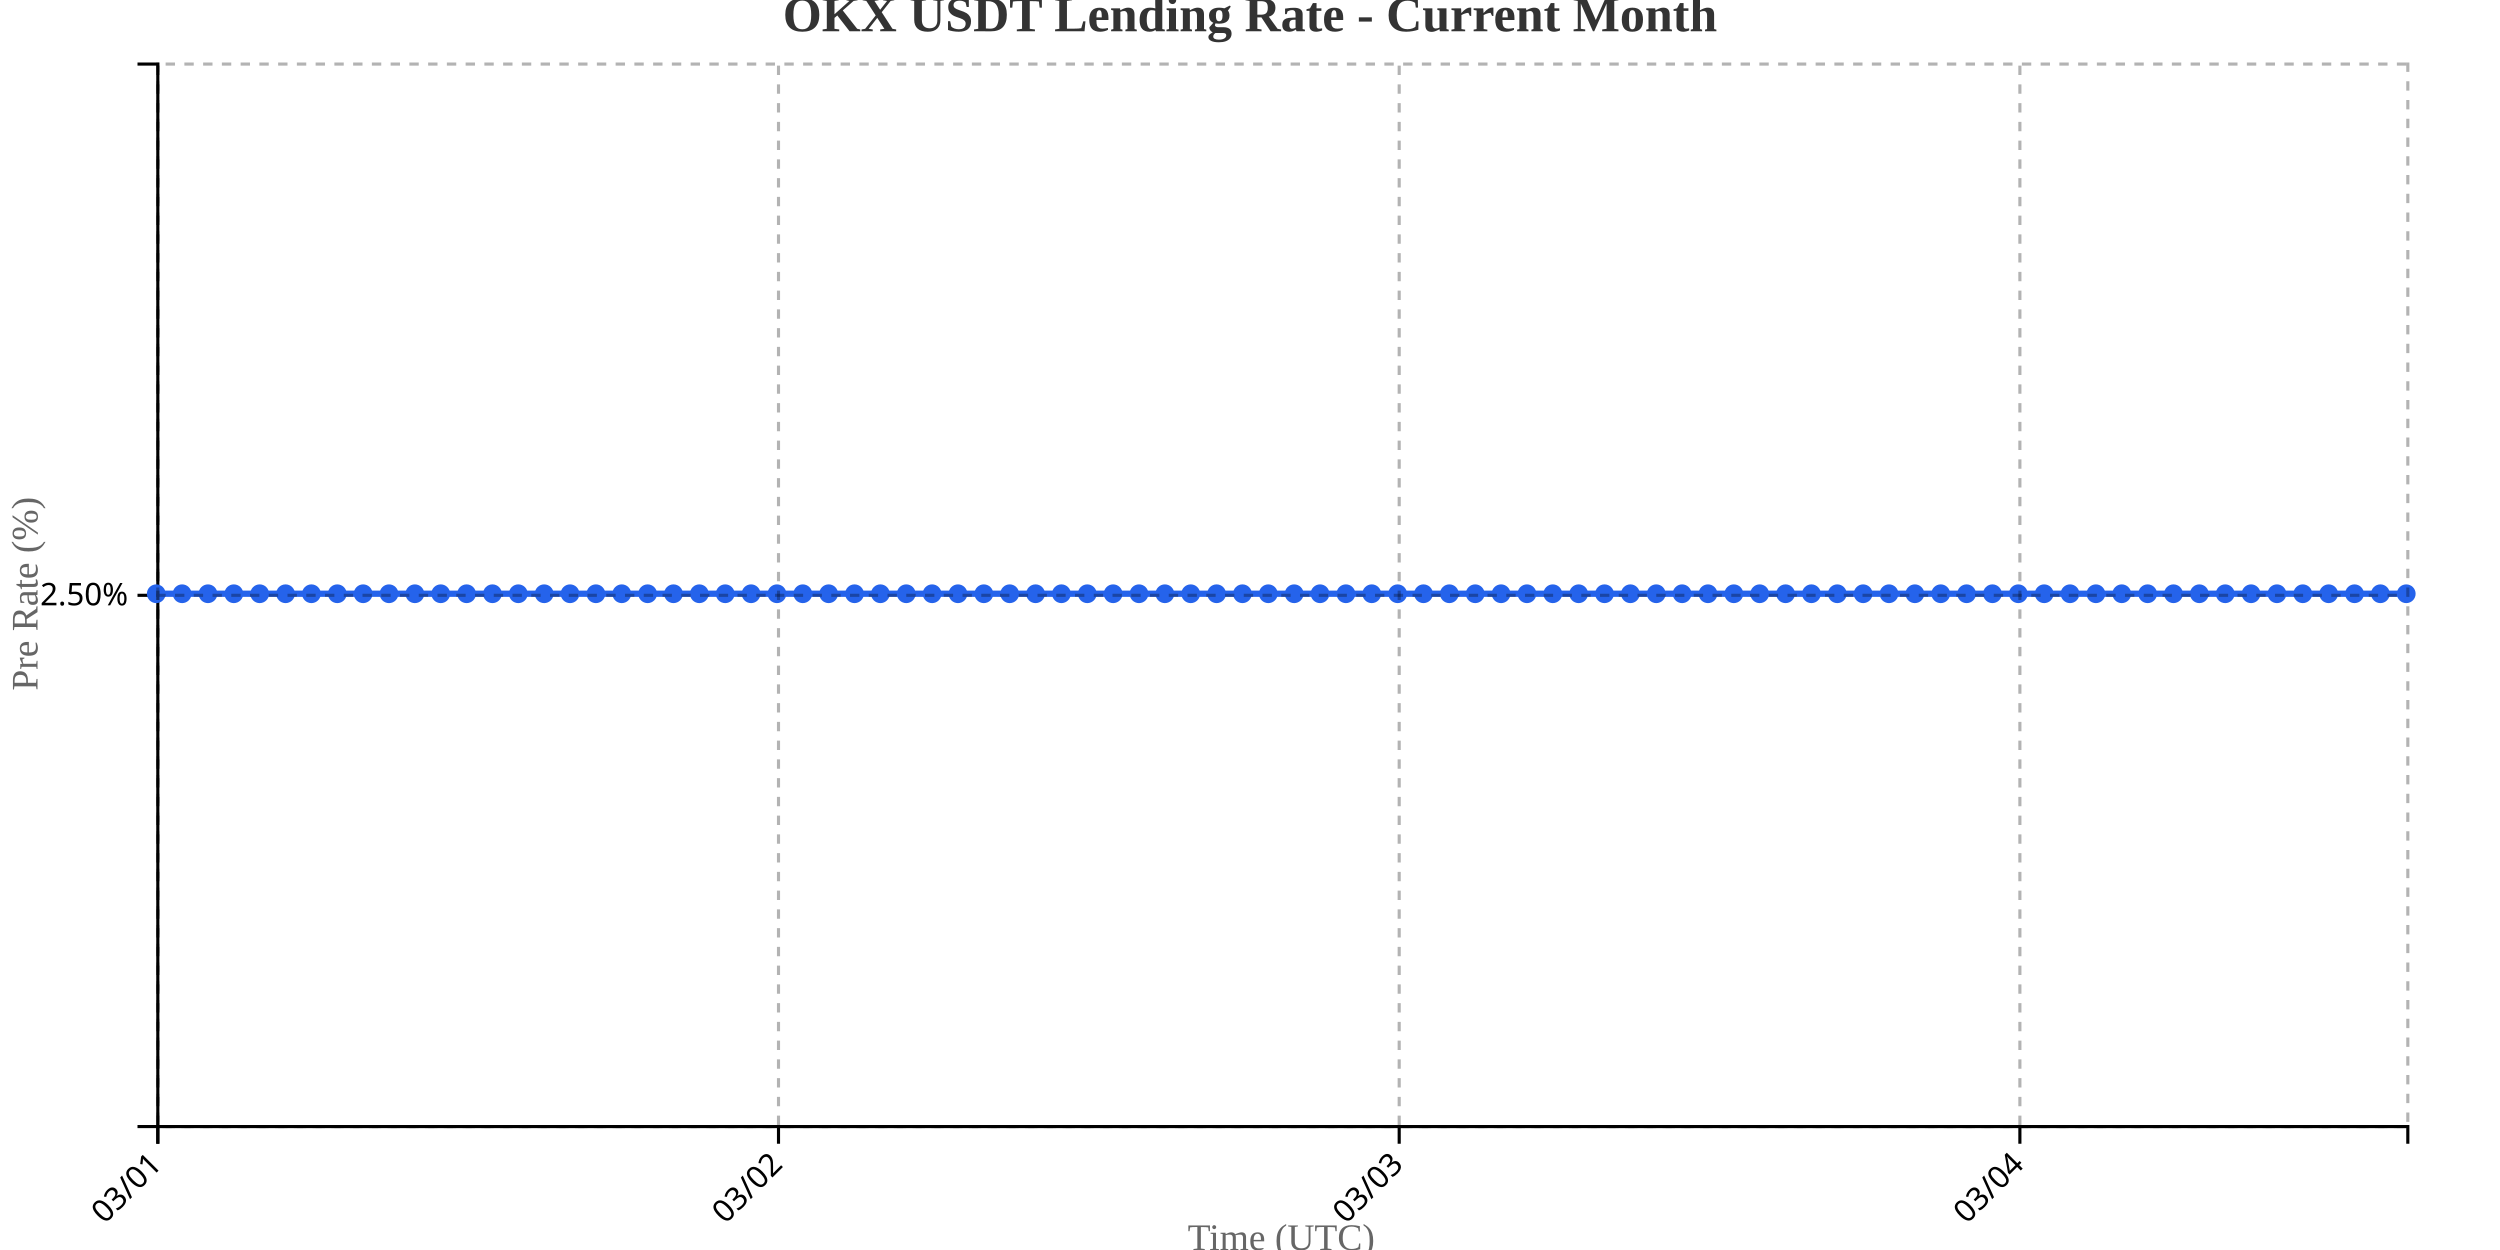
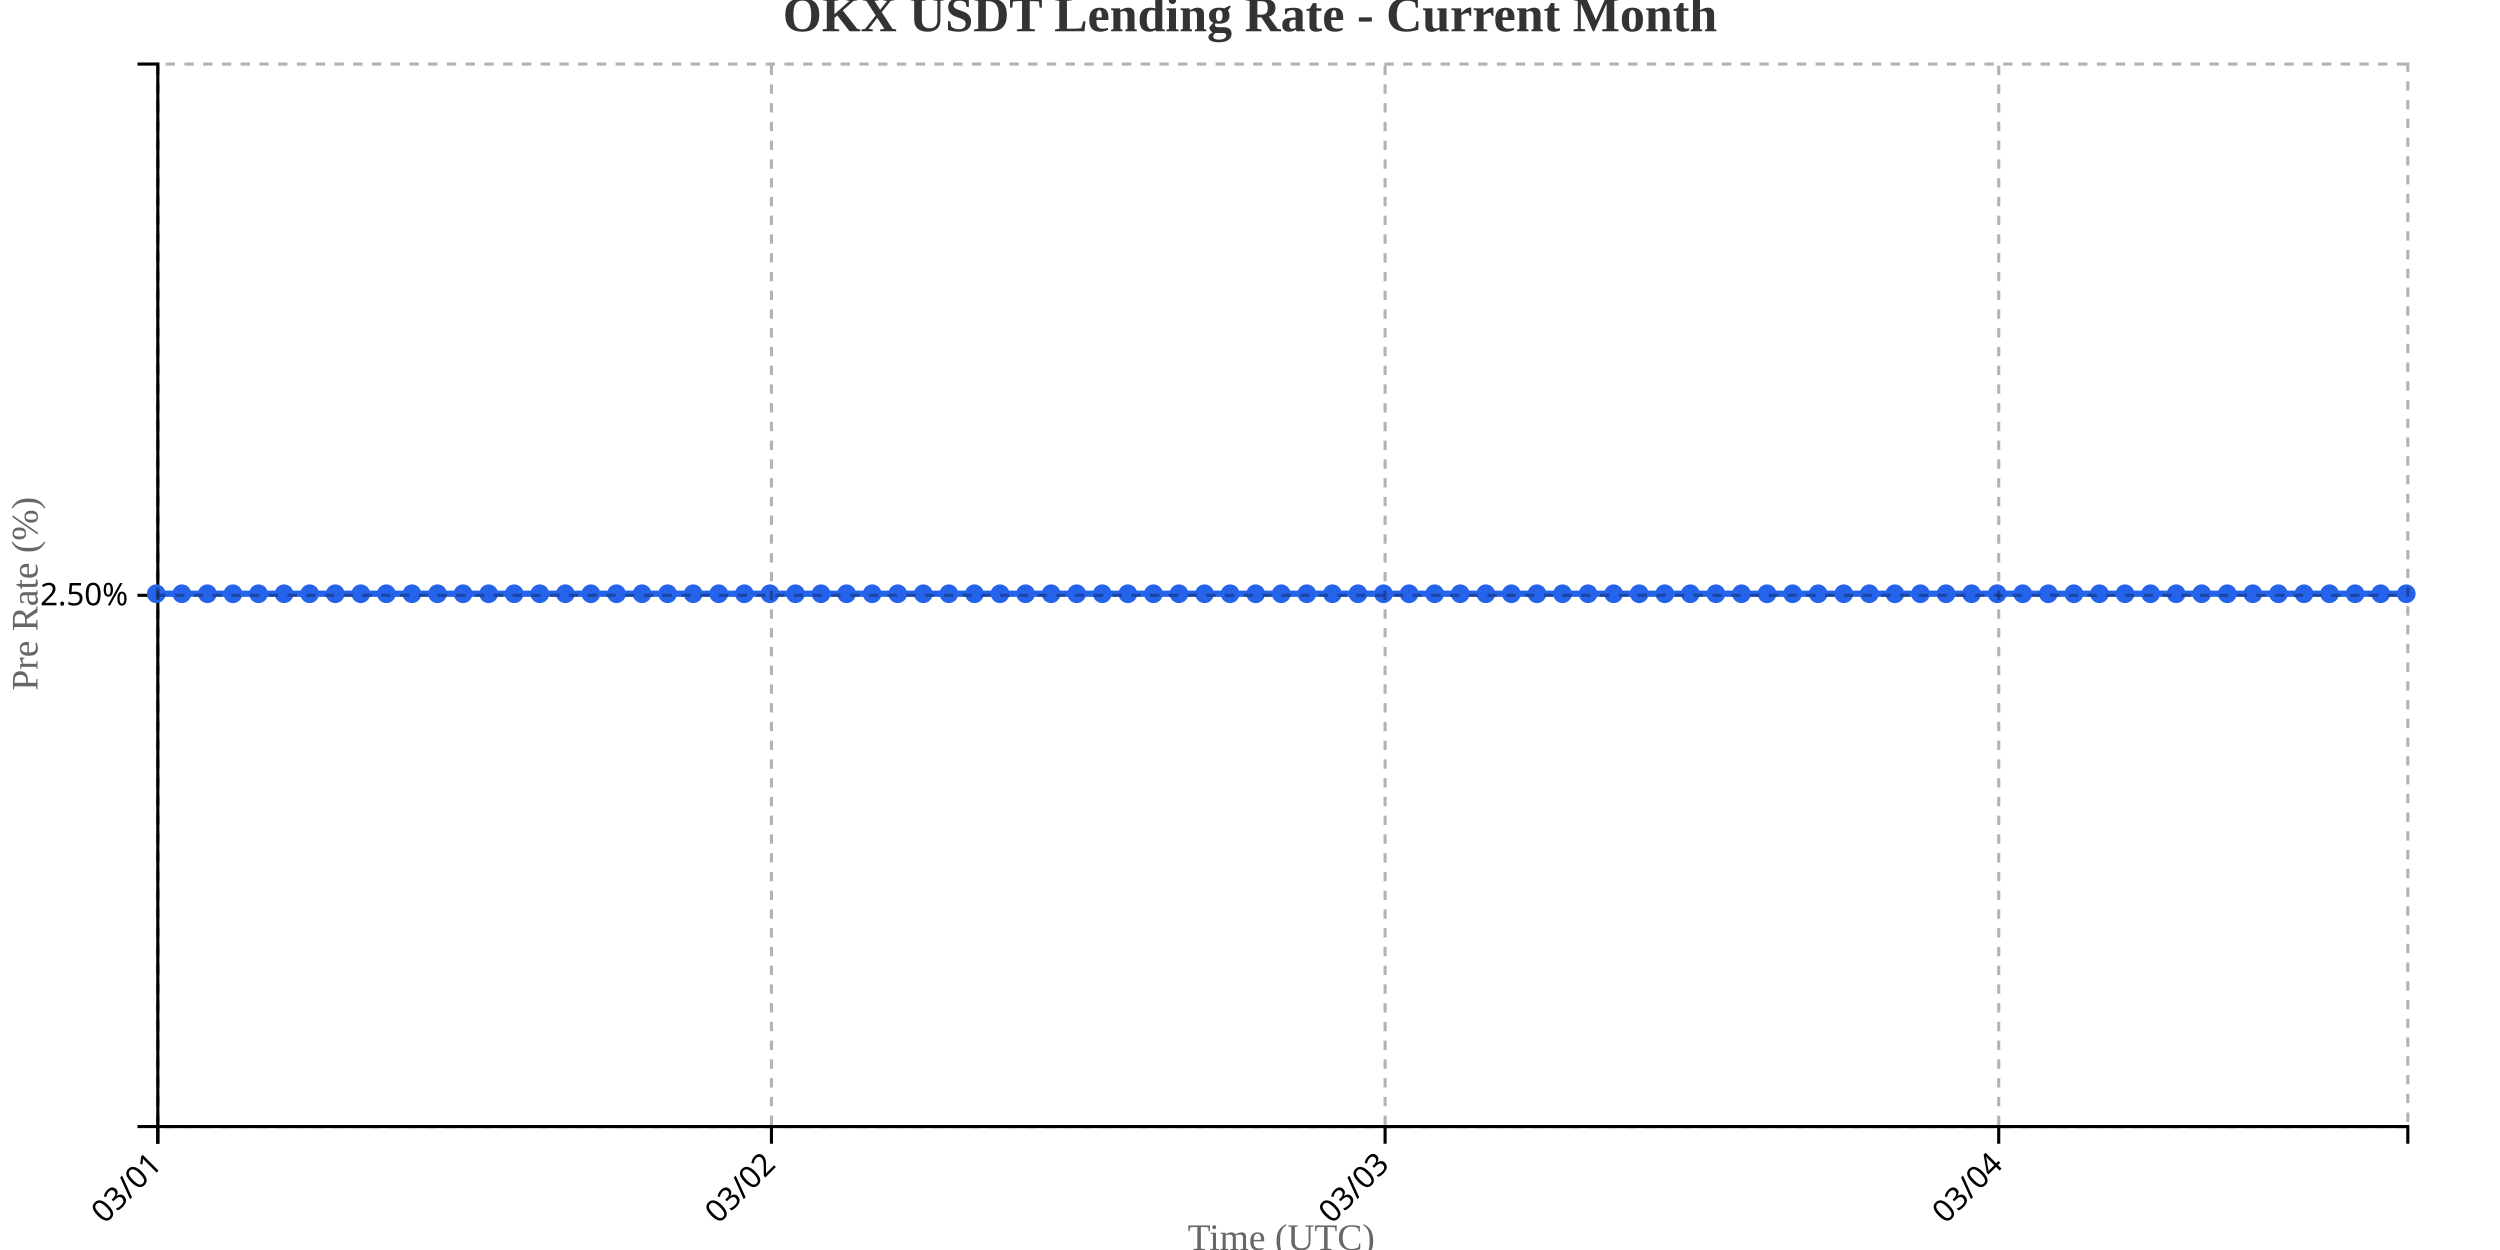
<svg xmlns="http://www.w3.org/2000/svg" width="800" height="400">
  <g transform="translate(50,20)">
    <g transform="translate(0,340)" fill="none" font-size="10" font-family="sans-serif" text-anchor="middle">
      <path class="domain" stroke="currentColor" d="M0.5,6V0.5H720.5V6" />
      <g class="tick" opacity="1" transform="translate(0.5,0)">
        <line stroke="currentColor" y2="6" />
        <text fill="currentColor" y="9" dy=".15em" style="text-anchor: end;" dx="-.8em" transform="rotate(-45)">03/01</text>
      </g>
-       <g class="tick" opacity="1" transform="translate(199.1207,0)">
+       <g class="tick" opacity="1" transform="translate(196.8636,0)">
        <line stroke="currentColor" y2="6" />
        <text fill="currentColor" y="9" dy=".15em" style="text-anchor: end;" dx="-.8em" transform="rotate(-45)">03/02</text>
      </g>
-       <g class="tick" opacity="1" transform="translate(397.7414,0)">
+       <g class="tick" opacity="1" transform="translate(393.2273,0)">
        <line stroke="currentColor" y2="6" />
        <text fill="currentColor" y="9" dy=".15em" style="text-anchor: end;" dx="-.8em" transform="rotate(-45)">03/03</text>
      </g>
-       <g class="tick" opacity="1" transform="translate(596.3621,0)">
+       <g class="tick" opacity="1" transform="translate(589.5909,0)">
        <line stroke="currentColor" y2="6" />
        <text fill="currentColor" y="9" dy=".15em" style="text-anchor: end;" dx="-.8em" transform="rotate(-45)">03/04</text>
      </g>
    </g>
    <g fill="none" font-size="10" font-family="sans-serif" text-anchor="end">
      <path class="domain" stroke="currentColor" d="M-6,340.5H0.5V0.5H-6" />
      <g class="tick" opacity="1" transform="translate(0,170.5)">
        <line stroke="currentColor" x2="-6" />
        <text fill="currentColor" x="-9" dy="0.32em">2.50%</text>
      </g>
    </g>
    <text transform="rotate(-90)" y="-50" x="-170" dy="1em" style="text-anchor: middle; font-size: 12px; fill: #666;">Pre Rate (%)</text>
    <text transform="translate(360, 380)" style="text-anchor: middle; font-size: 12px; fill: #666;">Time (UTC)</text>
-     <path fill="none" stroke="#2563eb" stroke-width="2" d="M0,170C2.759,170,5.517,170,8.276,170C11.034,170,13.793,170,16.552,170C19.31,170,22.069,170,24.828,170C27.586,170,30.345,170,33.103,170C35.862,170,38.621,170,41.379,170C44.138,170,46.897,170,49.655,170C52.414,170,55.172,170,57.931,170C60.69,170,63.448,170,66.207,170C68.966,170,71.724,170,74.483,170C77.241,170,80,170,82.759,170C85.517,170,88.276,170,91.034,170C93.793,170,96.552,170,99.31,170C102.069,170,104.828,170,107.586,170C110.345,170,113.103,170,115.862,170C118.621,170,121.379,170,124.138,170C126.897,170,129.655,170,132.414,170C135.172,170,137.931,170,140.69,170C143.448,170,146.207,170,148.966,170C151.724,170,154.483,170,157.241,170C160,170,162.759,170,165.517,170C168.276,170,171.034,170,173.793,170C176.552,170,179.31,170,182.069,170C184.828,170,187.586,170,190.345,170C193.103,170,195.862,170,198.621,170C201.379,170,204.138,170,206.897,170C209.655,170,212.414,170,215.172,170C217.931,170,220.69,170,223.448,170C226.207,170,228.966,170,231.724,170C234.483,170,237.241,170,240,170C242.759,170,245.517,170,248.276,170C251.034,170,253.793,170,256.552,170C259.31,170,262.069,170,264.828,170C267.586,170,270.345,170,273.103,170C275.862,170,278.621,170,281.379,170C284.138,170,286.897,170,289.655,170C292.414,170,295.172,170,297.931,170C300.69,170,303.448,170,306.207,170C308.966,170,311.724,170,314.483,170C317.241,170,320,170,322.759,170C325.517,170,328.276,170,331.034,170C333.793,170,336.552,170,339.31,170C342.069,170,344.828,170,347.586,170C350.345,170,353.103,170,355.862,170C358.621,170,361.379,170,364.138,170C366.897,170,369.655,170,372.414,170C375.172,170,377.931,170,380.69,170C383.448,170,386.207,170,388.966,170C391.724,170,394.483,170,397.241,170C400,170,402.759,170,405.517,170C408.276,170,411.034,170,413.793,170C416.552,170,419.31,170,422.069,170C424.828,170,427.586,170,430.345,170C433.103,170,435.862,170,438.621,170C441.379,170,444.138,170,446.897,170C449.655,170,452.414,170,455.172,170C457.931,170,460.69,170,463.448,170C466.207,170,468.966,170,471.724,170C474.483,170,477.241,170,480,170C482.759,170,485.517,170,488.276,170C491.034,170,493.793,170,496.552,170C499.31,170,502.069,170,504.828,170C507.586,170,510.345,170,513.103,170C515.862,170,518.621,170,521.379,170C524.138,170,526.897,170,529.655,170C532.414,170,535.172,170,537.931,170C540.69,170,543.448,170,546.207,170C548.966,170,551.724,170,554.483,170C557.241,170,560,170,562.759,170C565.517,170,568.276,170,571.034,170C573.793,170,576.552,170,579.31,170C582.069,170,584.828,170,587.586,170C590.345,170,593.103,170,595.862,170C598.621,170,601.379,170,604.138,170C606.897,170,609.655,170,612.414,170C615.172,170,617.931,170,620.69,170C623.448,170,626.207,170,628.966,170C631.724,170,634.483,170,637.241,170C640,170,642.759,170,645.517,170C648.276,170,651.034,170,653.793,170C656.552,170,659.31,170,662.069,170C664.828,170,667.586,170,670.345,170C673.103,170,675.862,170,678.621,170C681.379,170,684.138,170,686.897,170C689.655,170,692.414,170,695.172,170C697.931,170,700.69,170,703.448,170C706.207,170,708.966,170,711.724,170C714.483,170,717.241,170,720,170" />
+     <path fill="none" stroke="#2563eb" stroke-width="2" d="M0,170C2.727,170,5.455,170,8.182,170C10.909,170,13.636,170,16.364,170C19.091,170,21.818,170,24.545,170C27.273,170,30,170,32.727,170C35.455,170,38.182,170,40.909,170C43.636,170,46.364,170,49.091,170C51.818,170,54.545,170,57.273,170C60,170,62.727,170,65.455,170C68.182,170,70.909,170,73.636,170C76.364,170,79.091,170,81.818,170C84.545,170,87.273,170,90,170C92.727,170,95.455,170,98.182,170C100.909,170,103.636,170,106.364,170C109.091,170,111.818,170,114.545,170C117.273,170,120,170,122.727,170C125.455,170,128.182,170,130.909,170C133.636,170,136.364,170,139.091,170C141.818,170,144.545,170,147.273,170C150,170,152.727,170,155.455,170C158.182,170,160.909,170,163.636,170C166.364,170,169.091,170,171.818,170C174.545,170,177.273,170,180,170C182.727,170,185.455,170,188.182,170C190.909,170,193.636,170,196.364,170C199.091,170,201.818,170,204.545,170C207.273,170,210,170,212.727,170C215.455,170,218.182,170,220.909,170C223.636,170,226.364,170,229.091,170C231.818,170,234.545,170,237.273,170C240,170,242.727,170,245.455,170C248.182,170,250.909,170,253.636,170C256.364,170,259.091,170,261.818,170C264.545,170,267.273,170,270,170C272.727,170,275.455,170,278.182,170C280.909,170,283.636,170,286.364,170C289.091,170,291.818,170,294.545,170C297.273,170,300,170,302.727,170C305.455,170,308.182,170,310.909,170C313.636,170,316.364,170,319.091,170C321.818,170,324.545,170,327.273,170C330,170,332.727,170,335.455,170C338.182,170,340.909,170,343.636,170C346.364,170,349.091,170,351.818,170C354.545,170,357.273,170,360,170C362.727,170,365.455,170,368.182,170C370.909,170,373.636,170,376.364,170C379.091,170,381.818,170,384.545,170C387.273,170,390,170,392.727,170C395.455,170,398.182,170,400.909,170C403.636,170,406.364,170,409.091,170C411.818,170,414.545,170,417.273,170C420,170,422.727,170,425.455,170C428.182,170,430.909,170,433.636,170C436.364,170,439.091,170,441.818,170C444.545,170,447.273,170,450,170C452.727,170,455.455,170,458.182,170C460.909,170,463.636,170,466.364,170C469.091,170,471.818,170,474.545,170C477.273,170,480,170,482.727,170C485.455,170,488.182,170,490.909,170C493.636,170,496.364,170,499.091,170C501.818,170,504.545,170,507.273,170C510,170,512.727,170,515.455,170C518.182,170,520.909,170,523.636,170C526.364,170,529.091,170,531.818,170C534.545,170,537.273,170,540,170C542.727,170,545.455,170,548.182,170C550.909,170,553.636,170,556.364,170C559.091,170,561.818,170,564.545,170C567.273,170,570,170,572.727,170C575.455,170,578.182,170,580.909,170C583.636,170,586.364,170,589.091,170C591.818,170,594.545,170,597.273,170C600,170,602.727,170,605.455,170C608.182,170,610.909,170,613.636,170C616.364,170,619.091,170,621.818,170C624.545,170,627.273,170,630,170C632.727,170,635.455,170,638.182,170C640.909,170,643.636,170,646.364,170C649.091,170,651.818,170,654.545,170C657.273,170,660,170,662.727,170C665.455,170,668.182,170,670.909,170C673.636,170,676.364,170,679.091,170C681.818,170,684.545,170,687.273,170C690,170,692.727,170,695.455,170C698.182,170,700.909,170,703.636,170C706.364,170,709.091,170,711.818,170C714.545,170,717.273,170,720,170" />
    <circle class="dot" cx="0" cy="170" r="3" fill="#2563eb" />
-     <circle class="dot" cx="8.276" cy="170" r="3" fill="#2563eb" />
-     <circle class="dot" cx="16.552" cy="170" r="3" fill="#2563eb" />
-     <circle class="dot" cx="24.828" cy="170" r="3" fill="#2563eb" />
-     <circle class="dot" cx="33.103" cy="170" r="3" fill="#2563eb" />
-     <circle class="dot" cx="41.379" cy="170" r="3" fill="#2563eb" />
-     <circle class="dot" cx="49.655" cy="170" r="3" fill="#2563eb" />
-     <circle class="dot" cx="57.931" cy="170" r="3" fill="#2563eb" />
-     <circle class="dot" cx="66.207" cy="170" r="3" fill="#2563eb" />
-     <circle class="dot" cx="74.483" cy="170" r="3" fill="#2563eb" />
-     <circle class="dot" cx="82.759" cy="170" r="3" fill="#2563eb" />
-     <circle class="dot" cx="91.034" cy="170" r="3" fill="#2563eb" />
-     <circle class="dot" cx="99.31" cy="170" r="3" fill="#2563eb" />
-     <circle class="dot" cx="107.586" cy="170" r="3" fill="#2563eb" />
-     <circle class="dot" cx="115.862" cy="170" r="3" fill="#2563eb" />
-     <circle class="dot" cx="124.138" cy="170" r="3" fill="#2563eb" />
-     <circle class="dot" cx="132.414" cy="170" r="3" fill="#2563eb" />
-     <circle class="dot" cx="140.69" cy="170" r="3" fill="#2563eb" />
-     <circle class="dot" cx="148.966" cy="170" r="3" fill="#2563eb" />
-     <circle class="dot" cx="157.241" cy="170" r="3" fill="#2563eb" />
-     <circle class="dot" cx="165.517" cy="170" r="3" fill="#2563eb" />
-     <circle class="dot" cx="173.793" cy="170" r="3" fill="#2563eb" />
-     <circle class="dot" cx="182.069" cy="170" r="3" fill="#2563eb" />
-     <circle class="dot" cx="190.345" cy="170" r="3" fill="#2563eb" />
-     <circle class="dot" cx="198.621" cy="170" r="3" fill="#2563eb" />
-     <circle class="dot" cx="206.897" cy="170" r="3" fill="#2563eb" />
-     <circle class="dot" cx="215.172" cy="170" r="3" fill="#2563eb" />
-     <circle class="dot" cx="223.448" cy="170" r="3" fill="#2563eb" />
-     <circle class="dot" cx="231.724" cy="170" r="3" fill="#2563eb" />
-     <circle class="dot" cx="240" cy="170" r="3" fill="#2563eb" />
-     <circle class="dot" cx="248.276" cy="170" r="3" fill="#2563eb" />
-     <circle class="dot" cx="256.552" cy="170" r="3" fill="#2563eb" />
-     <circle class="dot" cx="264.828" cy="170" r="3" fill="#2563eb" />
-     <circle class="dot" cx="273.103" cy="170" r="3" fill="#2563eb" />
-     <circle class="dot" cx="281.379" cy="170" r="3" fill="#2563eb" />
-     <circle class="dot" cx="289.655" cy="170" r="3" fill="#2563eb" />
-     <circle class="dot" cx="297.931" cy="170" r="3" fill="#2563eb" />
-     <circle class="dot" cx="306.207" cy="170" r="3" fill="#2563eb" />
-     <circle class="dot" cx="314.483" cy="170" r="3" fill="#2563eb" />
-     <circle class="dot" cx="322.759" cy="170" r="3" fill="#2563eb" />
-     <circle class="dot" cx="331.034" cy="170" r="3" fill="#2563eb" />
-     <circle class="dot" cx="339.31" cy="170" r="3" fill="#2563eb" />
-     <circle class="dot" cx="347.586" cy="170" r="3" fill="#2563eb" />
-     <circle class="dot" cx="355.862" cy="170" r="3" fill="#2563eb" />
-     <circle class="dot" cx="364.138" cy="170" r="3" fill="#2563eb" />
-     <circle class="dot" cx="372.414" cy="170" r="3" fill="#2563eb" />
-     <circle class="dot" cx="380.69" cy="170" r="3" fill="#2563eb" />
-     <circle class="dot" cx="388.966" cy="170" r="3" fill="#2563eb" />
-     <circle class="dot" cx="397.241" cy="170" r="3" fill="#2563eb" />
-     <circle class="dot" cx="405.517" cy="170" r="3" fill="#2563eb" />
-     <circle class="dot" cx="413.793" cy="170" r="3" fill="#2563eb" />
-     <circle class="dot" cx="422.069" cy="170" r="3" fill="#2563eb" />
-     <circle class="dot" cx="430.345" cy="170" r="3" fill="#2563eb" />
-     <circle class="dot" cx="438.621" cy="170" r="3" fill="#2563eb" />
-     <circle class="dot" cx="446.897" cy="170" r="3" fill="#2563eb" />
-     <circle class="dot" cx="455.172" cy="170" r="3" fill="#2563eb" />
-     <circle class="dot" cx="463.448" cy="170" r="3" fill="#2563eb" />
-     <circle class="dot" cx="471.724" cy="170" r="3" fill="#2563eb" />
-     <circle class="dot" cx="480" cy="170" r="3" fill="#2563eb" />
-     <circle class="dot" cx="488.276" cy="170" r="3" fill="#2563eb" />
-     <circle class="dot" cx="496.552" cy="170" r="3" fill="#2563eb" />
-     <circle class="dot" cx="504.828" cy="170" r="3" fill="#2563eb" />
-     <circle class="dot" cx="513.103" cy="170" r="3" fill="#2563eb" />
-     <circle class="dot" cx="521.379" cy="170" r="3" fill="#2563eb" />
-     <circle class="dot" cx="529.655" cy="170" r="3" fill="#2563eb" />
-     <circle class="dot" cx="537.931" cy="170" r="3" fill="#2563eb" />
-     <circle class="dot" cx="546.207" cy="170" r="3" fill="#2563eb" />
-     <circle class="dot" cx="554.483" cy="170" r="3" fill="#2563eb" />
-     <circle class="dot" cx="562.759" cy="170" r="3" fill="#2563eb" />
-     <circle class="dot" cx="571.034" cy="170" r="3" fill="#2563eb" />
-     <circle class="dot" cx="579.31" cy="170" r="3" fill="#2563eb" />
-     <circle class="dot" cx="587.586" cy="170" r="3" fill="#2563eb" />
-     <circle class="dot" cx="595.862" cy="170" r="3" fill="#2563eb" />
-     <circle class="dot" cx="604.138" cy="170" r="3" fill="#2563eb" />
-     <circle class="dot" cx="612.414" cy="170" r="3" fill="#2563eb" />
-     <circle class="dot" cx="620.69" cy="170" r="3" fill="#2563eb" />
-     <circle class="dot" cx="628.966" cy="170" r="3" fill="#2563eb" />
-     <circle class="dot" cx="637.241" cy="170" r="3" fill="#2563eb" />
-     <circle class="dot" cx="645.517" cy="170" r="3" fill="#2563eb" />
-     <circle class="dot" cx="653.793" cy="170" r="3" fill="#2563eb" />
-     <circle class="dot" cx="662.069" cy="170" r="3" fill="#2563eb" />
-     <circle class="dot" cx="670.345" cy="170" r="3" fill="#2563eb" />
-     <circle class="dot" cx="678.621" cy="170" r="3" fill="#2563eb" />
-     <circle class="dot" cx="686.897" cy="170" r="3" fill="#2563eb" />
-     <circle class="dot" cx="695.172" cy="170" r="3" fill="#2563eb" />
-     <circle class="dot" cx="703.448" cy="170" r="3" fill="#2563eb" />
-     <circle class="dot" cx="711.724" cy="170" r="3" fill="#2563eb" />
+     <circle class="dot" cx="8.182" cy="170" r="3" fill="#2563eb" />
+     <circle class="dot" cx="16.364" cy="170" r="3" fill="#2563eb" />
+     <circle class="dot" cx="24.545" cy="170" r="3" fill="#2563eb" />
+     <circle class="dot" cx="32.727" cy="170" r="3" fill="#2563eb" />
+     <circle class="dot" cx="40.909" cy="170" r="3" fill="#2563eb" />
+     <circle class="dot" cx="49.091" cy="170" r="3" fill="#2563eb" />
+     <circle class="dot" cx="57.273" cy="170" r="3" fill="#2563eb" />
+     <circle class="dot" cx="65.455" cy="170" r="3" fill="#2563eb" />
+     <circle class="dot" cx="73.636" cy="170" r="3" fill="#2563eb" />
+     <circle class="dot" cx="81.818" cy="170" r="3" fill="#2563eb" />
+     <circle class="dot" cx="90" cy="170" r="3" fill="#2563eb" />
+     <circle class="dot" cx="98.182" cy="170" r="3" fill="#2563eb" />
+     <circle class="dot" cx="106.364" cy="170" r="3" fill="#2563eb" />
+     <circle class="dot" cx="114.545" cy="170" r="3" fill="#2563eb" />
+     <circle class="dot" cx="122.727" cy="170" r="3" fill="#2563eb" />
+     <circle class="dot" cx="130.909" cy="170" r="3" fill="#2563eb" />
+     <circle class="dot" cx="139.091" cy="170" r="3" fill="#2563eb" />
+     <circle class="dot" cx="147.273" cy="170" r="3" fill="#2563eb" />
+     <circle class="dot" cx="155.455" cy="170" r="3" fill="#2563eb" />
+     <circle class="dot" cx="163.636" cy="170" r="3" fill="#2563eb" />
+     <circle class="dot" cx="171.818" cy="170" r="3" fill="#2563eb" />
+     <circle class="dot" cx="180" cy="170" r="3" fill="#2563eb" />
+     <circle class="dot" cx="188.182" cy="170" r="3" fill="#2563eb" />
+     <circle class="dot" cx="196.364" cy="170" r="3" fill="#2563eb" />
+     <circle class="dot" cx="204.545" cy="170" r="3" fill="#2563eb" />
+     <circle class="dot" cx="212.727" cy="170" r="3" fill="#2563eb" />
+     <circle class="dot" cx="220.909" cy="170" r="3" fill="#2563eb" />
+     <circle class="dot" cx="229.091" cy="170" r="3" fill="#2563eb" />
+     <circle class="dot" cx="237.273" cy="170" r="3" fill="#2563eb" />
+     <circle class="dot" cx="245.455" cy="170" r="3" fill="#2563eb" />
+     <circle class="dot" cx="253.636" cy="170" r="3" fill="#2563eb" />
+     <circle class="dot" cx="261.818" cy="170" r="3" fill="#2563eb" />
+     <circle class="dot" cx="270" cy="170" r="3" fill="#2563eb" />
+     <circle class="dot" cx="278.182" cy="170" r="3" fill="#2563eb" />
+     <circle class="dot" cx="286.364" cy="170" r="3" fill="#2563eb" />
+     <circle class="dot" cx="294.545" cy="170" r="3" fill="#2563eb" />
+     <circle class="dot" cx="302.727" cy="170" r="3" fill="#2563eb" />
+     <circle class="dot" cx="310.909" cy="170" r="3" fill="#2563eb" />
+     <circle class="dot" cx="319.091" cy="170" r="3" fill="#2563eb" />
+     <circle class="dot" cx="327.273" cy="170" r="3" fill="#2563eb" />
+     <circle class="dot" cx="335.455" cy="170" r="3" fill="#2563eb" />
+     <circle class="dot" cx="343.636" cy="170" r="3" fill="#2563eb" />
+     <circle class="dot" cx="351.818" cy="170" r="3" fill="#2563eb" />
+     <circle class="dot" cx="360" cy="170" r="3" fill="#2563eb" />
+     <circle class="dot" cx="368.182" cy="170" r="3" fill="#2563eb" />
+     <circle class="dot" cx="376.364" cy="170" r="3" fill="#2563eb" />
+     <circle class="dot" cx="384.545" cy="170" r="3" fill="#2563eb" />
+     <circle class="dot" cx="392.727" cy="170" r="3" fill="#2563eb" />
+     <circle class="dot" cx="400.909" cy="170" r="3" fill="#2563eb" />
+     <circle class="dot" cx="409.091" cy="170" r="3" fill="#2563eb" />
+     <circle class="dot" cx="417.273" cy="170" r="3" fill="#2563eb" />
+     <circle class="dot" cx="425.455" cy="170" r="3" fill="#2563eb" />
+     <circle class="dot" cx="433.636" cy="170" r="3" fill="#2563eb" />
+     <circle class="dot" cx="441.818" cy="170" r="3" fill="#2563eb" />
+     <circle class="dot" cx="450" cy="170" r="3" fill="#2563eb" />
+     <circle class="dot" cx="458.182" cy="170" r="3" fill="#2563eb" />
+     <circle class="dot" cx="466.364" cy="170" r="3" fill="#2563eb" />
+     <circle class="dot" cx="474.545" cy="170" r="3" fill="#2563eb" />
+     <circle class="dot" cx="482.727" cy="170" r="3" fill="#2563eb" />
+     <circle class="dot" cx="490.909" cy="170" r="3" fill="#2563eb" />
+     <circle class="dot" cx="499.091" cy="170" r="3" fill="#2563eb" />
+     <circle class="dot" cx="507.273" cy="170" r="3" fill="#2563eb" />
+     <circle class="dot" cx="515.455" cy="170" r="3" fill="#2563eb" />
+     <circle class="dot" cx="523.636" cy="170" r="3" fill="#2563eb" />
+     <circle class="dot" cx="531.818" cy="170" r="3" fill="#2563eb" />
+     <circle class="dot" cx="540" cy="170" r="3" fill="#2563eb" />
+     <circle class="dot" cx="548.182" cy="170" r="3" fill="#2563eb" />
+     <circle class="dot" cx="556.364" cy="170" r="3" fill="#2563eb" />
+     <circle class="dot" cx="564.545" cy="170" r="3" fill="#2563eb" />
+     <circle class="dot" cx="572.727" cy="170" r="3" fill="#2563eb" />
+     <circle class="dot" cx="580.909" cy="170" r="3" fill="#2563eb" />
+     <circle class="dot" cx="589.091" cy="170" r="3" fill="#2563eb" />
+     <circle class="dot" cx="597.273" cy="170" r="3" fill="#2563eb" />
+     <circle class="dot" cx="605.455" cy="170" r="3" fill="#2563eb" />
+     <circle class="dot" cx="613.636" cy="170" r="3" fill="#2563eb" />
+     <circle class="dot" cx="621.818" cy="170" r="3" fill="#2563eb" />
+     <circle class="dot" cx="630" cy="170" r="3" fill="#2563eb" />
+     <circle class="dot" cx="638.182" cy="170" r="3" fill="#2563eb" />
+     <circle class="dot" cx="646.364" cy="170" r="3" fill="#2563eb" />
+     <circle class="dot" cx="654.545" cy="170" r="3" fill="#2563eb" />
+     <circle class="dot" cx="662.727" cy="170" r="3" fill="#2563eb" />
+     <circle class="dot" cx="670.909" cy="170" r="3" fill="#2563eb" />
+     <circle class="dot" cx="679.091" cy="170" r="3" fill="#2563eb" />
+     <circle class="dot" cx="687.273" cy="170" r="3" fill="#2563eb" />
+     <circle class="dot" cx="695.455" cy="170" r="3" fill="#2563eb" />
+     <circle class="dot" cx="703.636" cy="170" r="3" fill="#2563eb" />
+     <circle class="dot" cx="711.818" cy="170" r="3" fill="#2563eb" />
    <circle class="dot" cx="720" cy="170" r="3" fill="#2563eb" />
    <g class="grid" transform="translate(0,340)" fill="none" font-size="10" font-family="sans-serif" text-anchor="middle" style="stroke-dasharray: 3,3; opacity: 0.3;">
      <path class="domain" stroke="currentColor" d="M0.5,-340V0.5H720.5V-340" />
      <g class="tick" opacity="1" transform="translate(0.5,0)">
        <line stroke="currentColor" y2="-340" />
        <text fill="currentColor" y="3" dy="0.71em" />
      </g>
-       <g class="tick" opacity="1" transform="translate(199.1207,0)">
+       <g class="tick" opacity="1" transform="translate(196.8636,0)">
        <line stroke="currentColor" y2="-340" />
        <text fill="currentColor" y="3" dy="0.71em" />
      </g>
-       <g class="tick" opacity="1" transform="translate(397.7414,0)">
+       <g class="tick" opacity="1" transform="translate(393.2273,0)">
        <line stroke="currentColor" y2="-340" />
        <text fill="currentColor" y="3" dy="0.71em" />
      </g>
-       <g class="tick" opacity="1" transform="translate(596.3621,0)">
+       <g class="tick" opacity="1" transform="translate(589.5909,0)">
        <line stroke="currentColor" y2="-340" />
        <text fill="currentColor" y="3" dy="0.71em" />
      </g>
    </g>
    <g class="grid" fill="none" font-size="10" font-family="sans-serif" text-anchor="end" style="stroke-dasharray: 3,3; opacity: 0.3;">
      <path class="domain" stroke="currentColor" d="M720,340.5H0.5V0.5H720" />
      <g class="tick" opacity="1" transform="translate(0,170.5)">
        <line stroke="currentColor" x2="720" />
        <text fill="currentColor" x="-3" dy="0.32em" />
      </g>
    </g>
  </g>
  <text x="400" y="10" text-anchor="middle" style="font-size: 16px; font-weight: bold; fill: #333;">OKX USDT Lending Rate - Current Month</text>
</svg>
